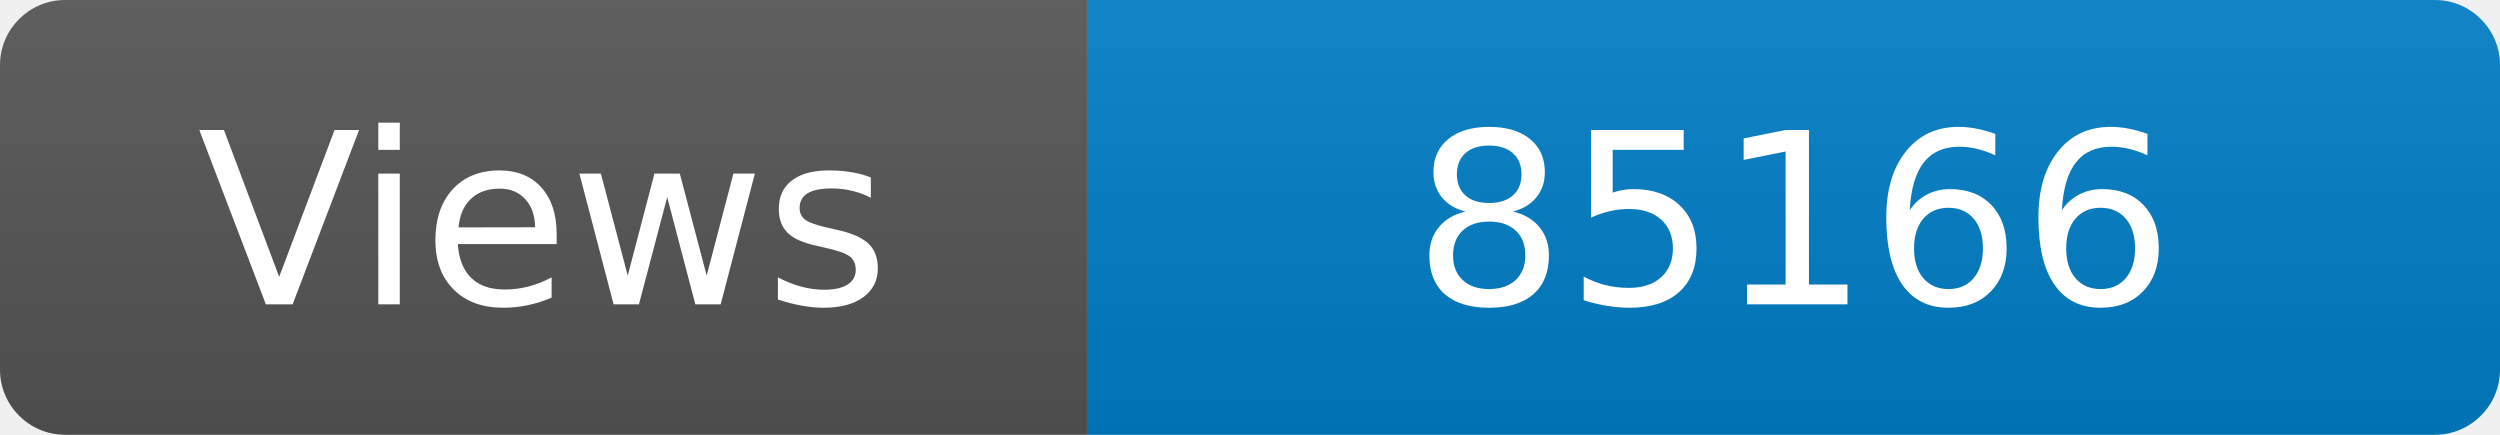
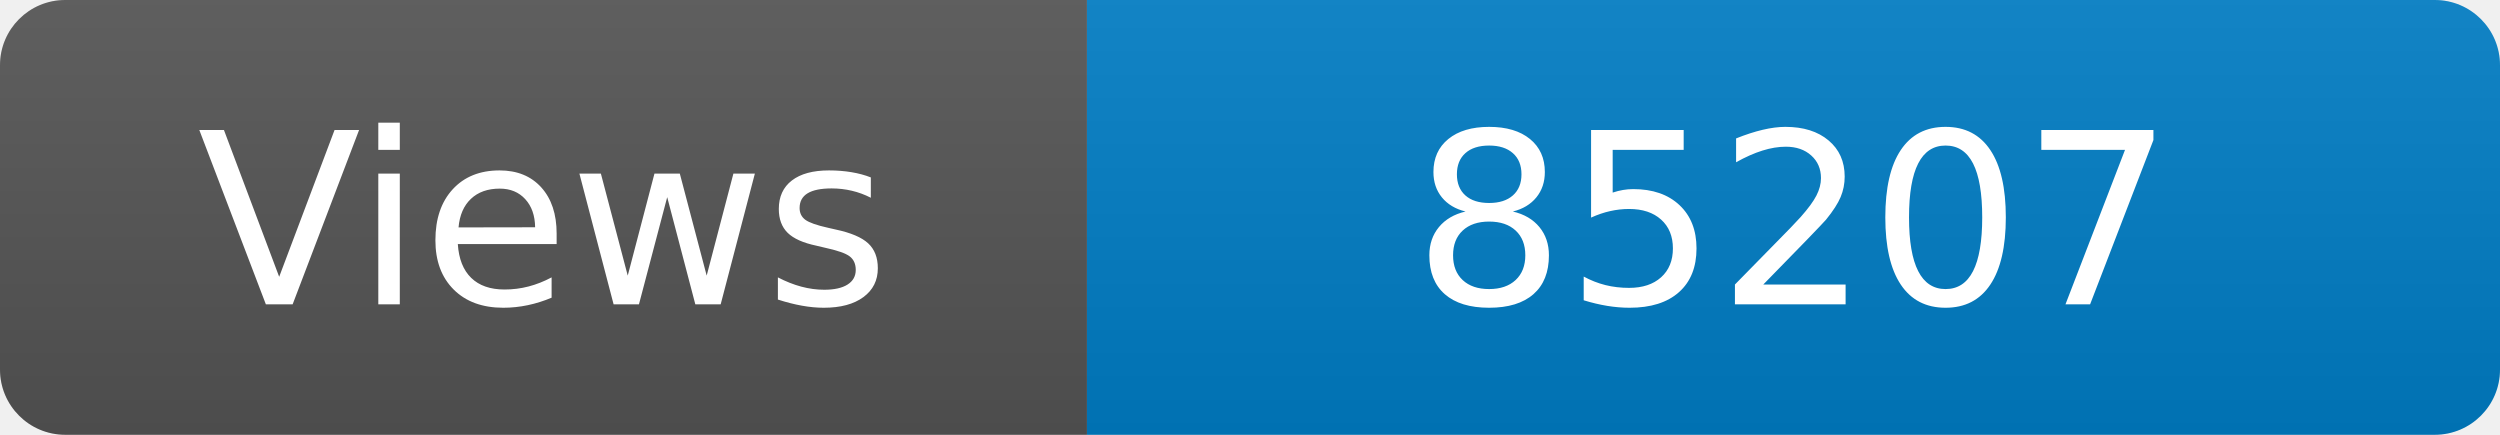
<svg xmlns="http://www.w3.org/2000/svg" width="115" height="20" role="img" aria-label="Maintained?: yes">
  <linearGradient id="s" x2="0" y2="100%">
    <stop offset="0" stop-color="#bbb" stop-opacity=".1" />
    <stop offset="1" stop-opacity=".1" />
  </linearGradient>
  <clipPath id="r">
    <rect width="115" height="20" rx="3" fill="#fff" />
  </clipPath>
  <g clip-path="url(#r)">
    <rect width="50" height="20" fill="#555" />
    <rect x="50" width="160" height="20" fill="#007ec6" />
    <rect width="115" height="20" fill="url(#s)" />
  </g>
  <g fill="#fff" text-anchor="middle" font-family="Verdana,Geneva,DejaVu Sans,sans-serif" font-size="110">
    <text x="250" y="140" transform="scale(.1)" fill="#fff">Views</text>
-     <text x="825" y="140" transform="scale(.1)" fill="#fff">85166</text>
+     <text x="825" y="140" transform="scale(.1)" fill="#fff">85207</text>
  </g>
</svg>
